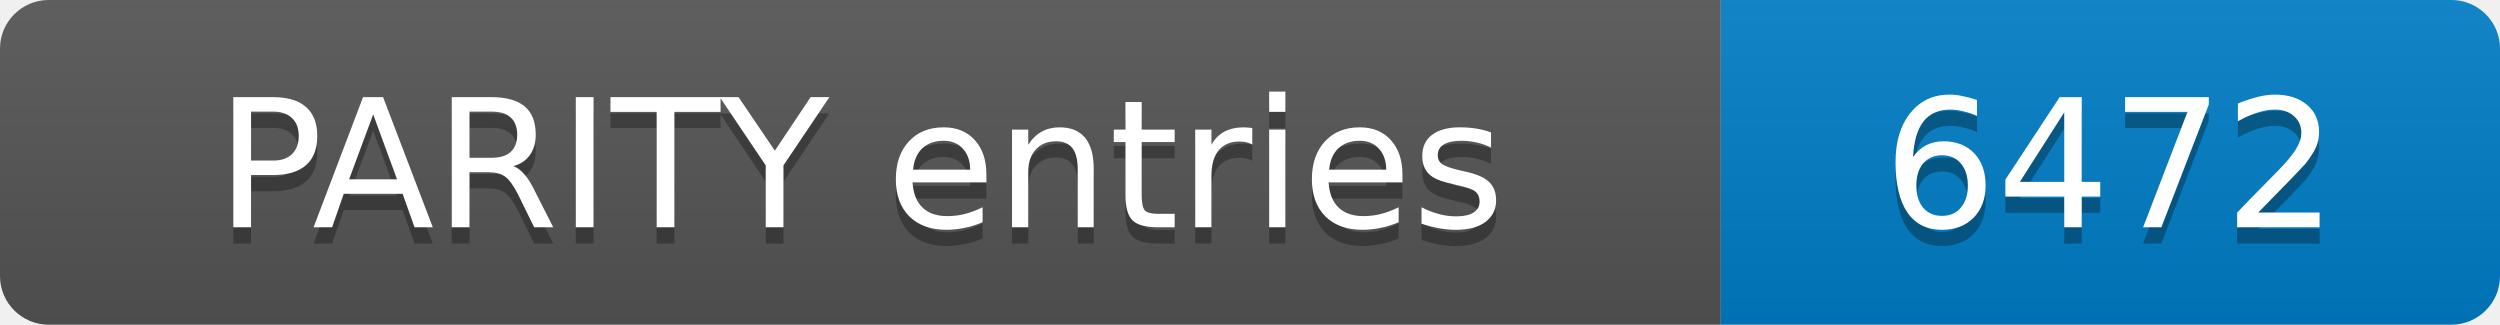
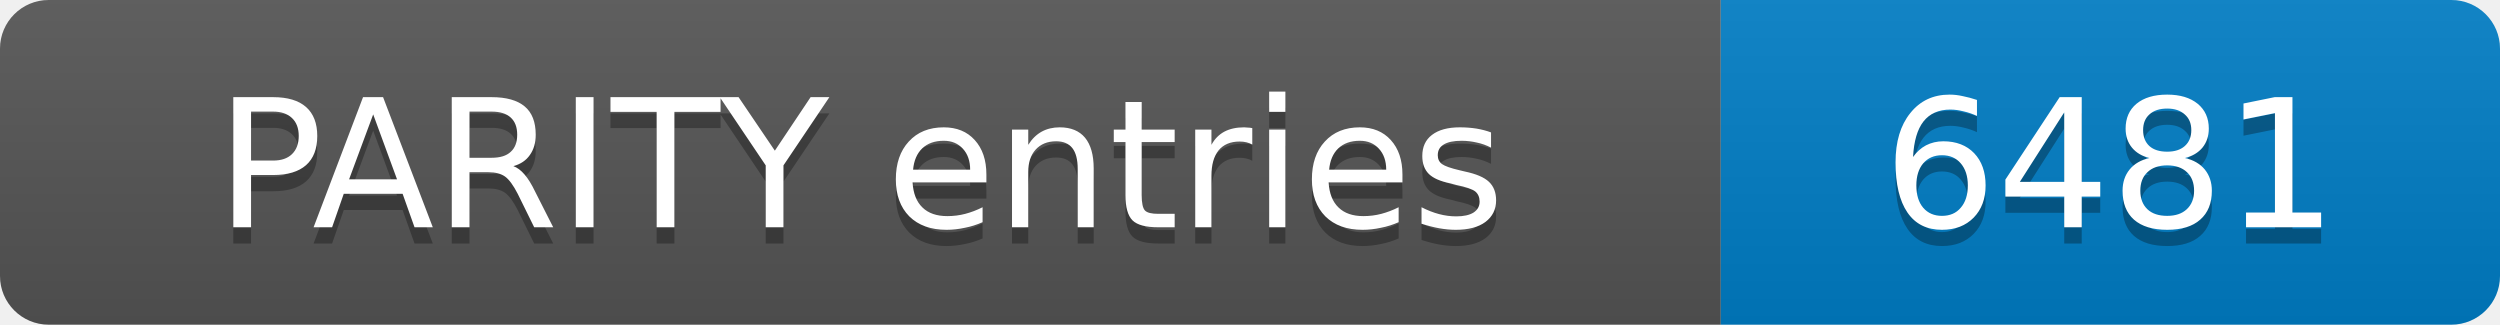
- <svg xmlns="http://www.w3.org/2000/svg" width="154" height="20" role="img" aria-label="PARITY entries: 6472">
+ <svg xmlns="http://www.w3.org/2000/svg" width="154" height="20" role="img" aria-label="PARITY entries: 6481">
  <linearGradient id="s" x2="0" y2="100%">
    <stop offset="0" stop-color="#bbb" stop-opacity=".1" />
    <stop offset="1" stop-opacity=".1" />
  </linearGradient>
  <clipPath id="r">
    <rect width="154" height="20" rx="3" fill="#fff" />
  </clipPath>
  <g clip-path="url(#r)">
    <rect width="106" height="20" fill="#555" />
    <rect x="106" width="48" height="20" fill="#007ec6" />
    <rect width="154" height="20" fill="url(#s)" />
  </g>
  <g fill="#fff" text-anchor="middle" font-family="Verdana,Geneva,DejaVu Sans,sans-serif" font-size="11">
    <text x="53.0" y="15" fill="#010101" fill-opacity=".3">PARITY entries</text>
    <text x="53.0" y="14">PARITY entries</text>
-     <text x="130.0" y="15" fill="#010101" fill-opacity=".3">6472</text>
-     <text x="130.0" y="14">6472</text>
+     <text x="130.0" y="15" fill="#010101" fill-opacity=".3">6481</text>
+     <text x="130.0" y="14">6481</text>
  </g>
</svg>
